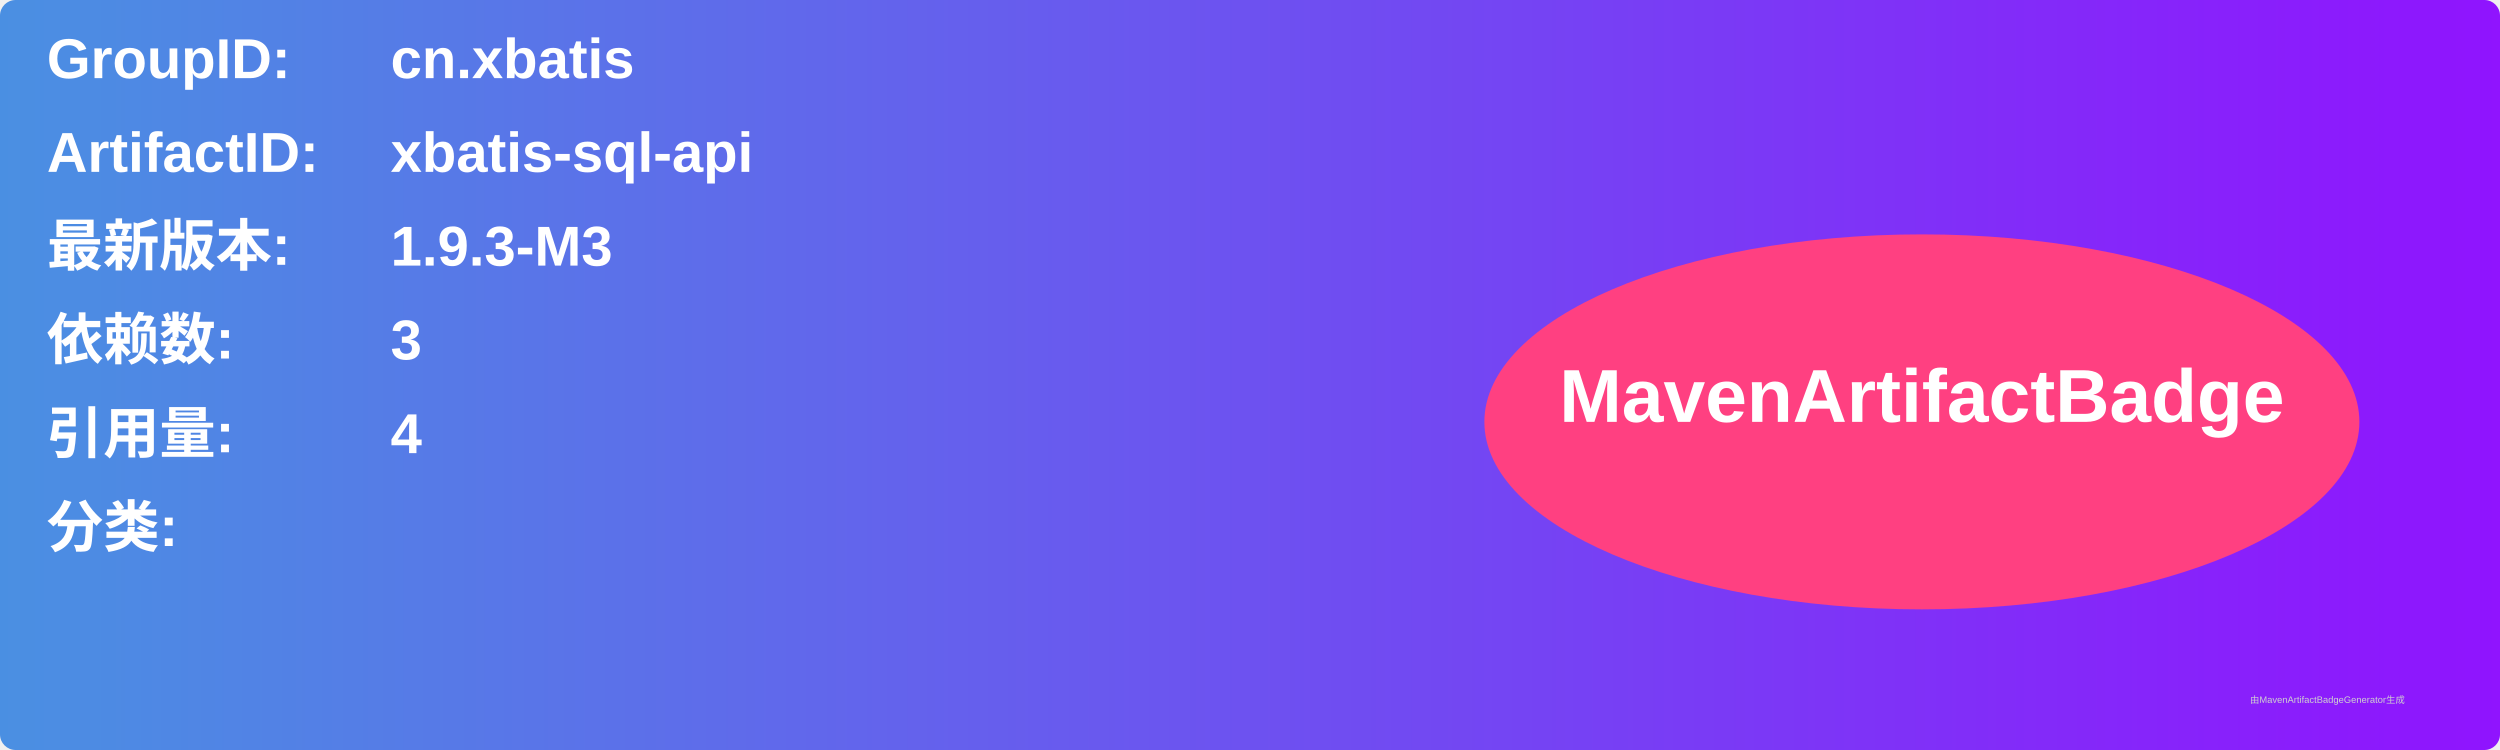
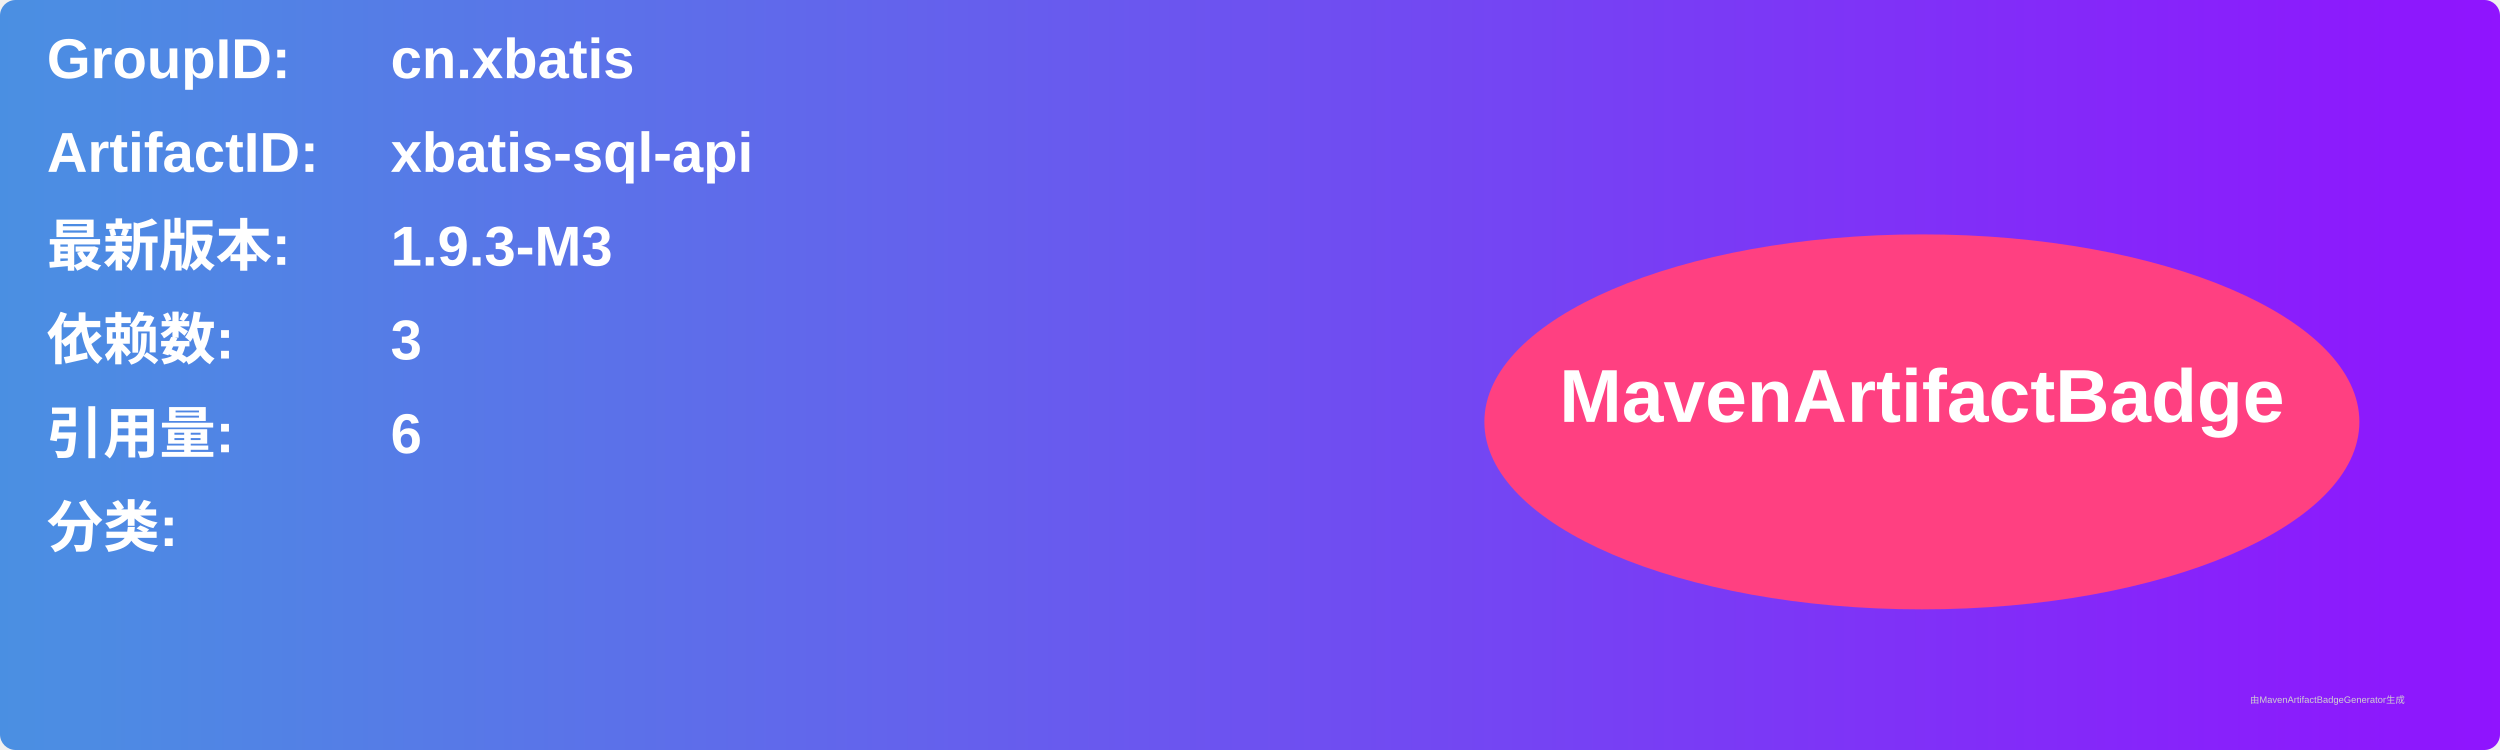
<svg xmlns="http://www.w3.org/2000/svg" width="800" height="240" viewBox="0 0 800 240">
  <linearGradient id="grad" x1="0%" y1="0%" x2="100%" y2="0%">
    <stop offset="0%" stop-color="#4a90e2" />
    <stop offset="100%" stop-color="#9013fe" />
  </linearGradient>
  <rect width="100%" height="100%" rx="5" ry="5" fill="url(#grad)" />
  <g transform="translate(15, 15)">
    <text x="0" y="10" font-family="Arial" font-size="18" fill="white" font-weight="bold" width="260">GroupID:</text>
    <text x="110" y="10" font-family="Arial" font-size="18" fill="white" font-weight="bold" width="460">cn.xbatis</text>
    <text x="0" y="40" font-family="Arial" font-size="18" fill="white" font-weight="bold" width="260">ArtifactID:</text>
    <text x="110" y="40" font-family="Arial" font-size="18" fill="white" font-weight="bold" width="460">xbatis-sql-api</text>
    <text x="0" y="70" font-family="Arial" font-size="18" fill="white" font-weight="bold">最新版本:</text>
    <text x="110" y="70" font-family="Arial" font-size="18" fill="white" font-weight="bold">
      <tspan font-weight="bold">1.9.3-M3</tspan>
    </text>
    <text x="0" y="100" font-family="Arial" font-size="18" fill="white" font-weight="bold">依赖数: </text>
    <text x="110" y="100" font-family="Arial" font-size="18" fill="white">
      <tspan font-weight="bold">3</tspan>
    </text>
    <text x="0" y="130" font-family="Arial" font-size="18" fill="white" font-weight="bold">引用量: </text>
    <text x="110" y="130" font-family="Arial" font-size="18" fill="white">
-       <tspan font-weight="bold">4</tspan>
+       <tspan font-weight="bold">6</tspan>
    </text>
    <text x="0" y="160" font-family="Arial" font-size="18" fill="white" font-weight="bold">分类:</text>
    <text x="10" y="190" font-family="Arial" font-size="10" fill="white">
      <tspan font-weight="bold" />
    </text>
    <ellipse cx="600" cy="120" rx="140" ry="60" fill="#ff4081" />
    <text x="600" y="120" text-anchor="middle" font-family="Arial" font-size="24" fill="white" font-weight="bold">MavenArtifactBadge</text>
  </g>
  <text x="720" y="225" font-family="Arial" font-size="3" fill="#d0d0d0">由MavenArtifactBadgeGenerator生成</text>
</svg>
